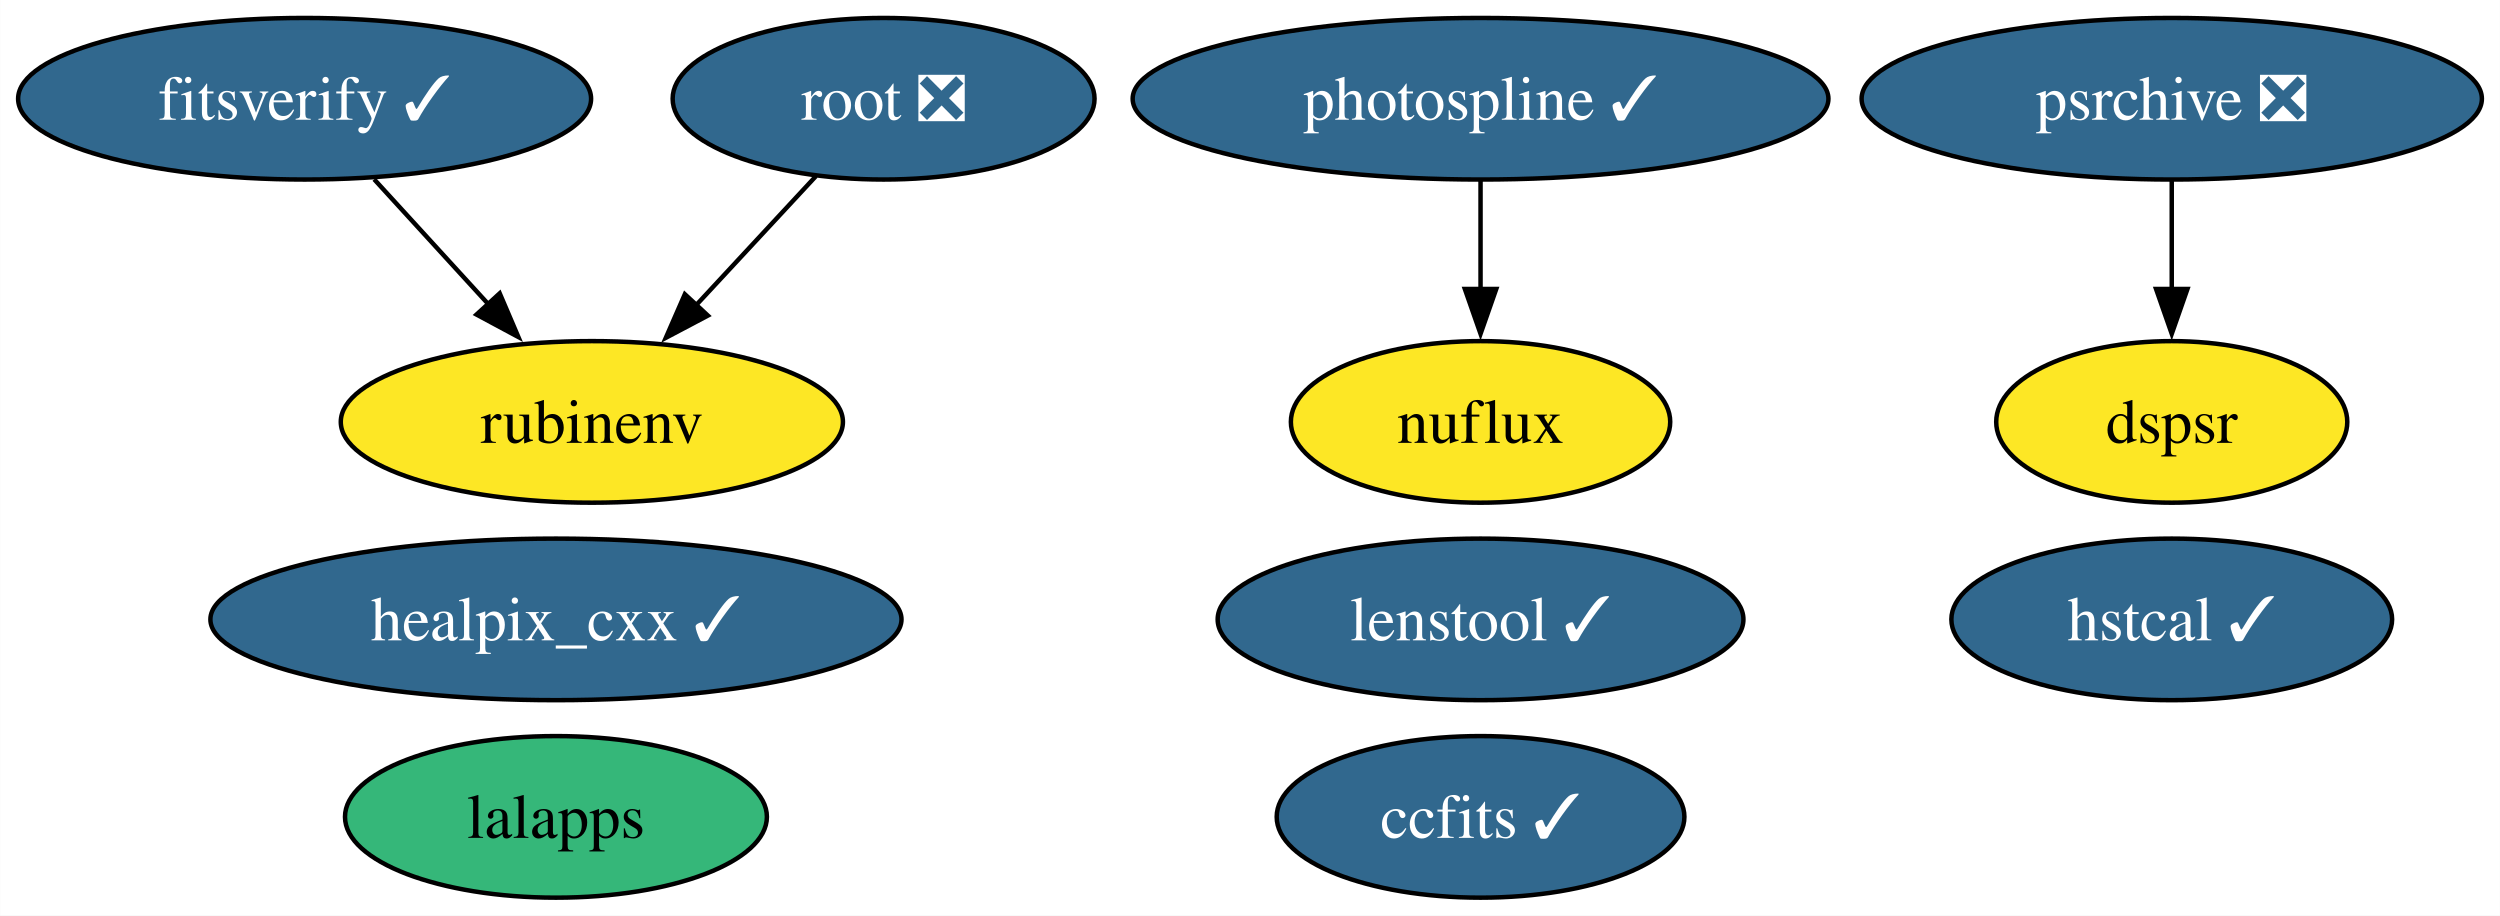
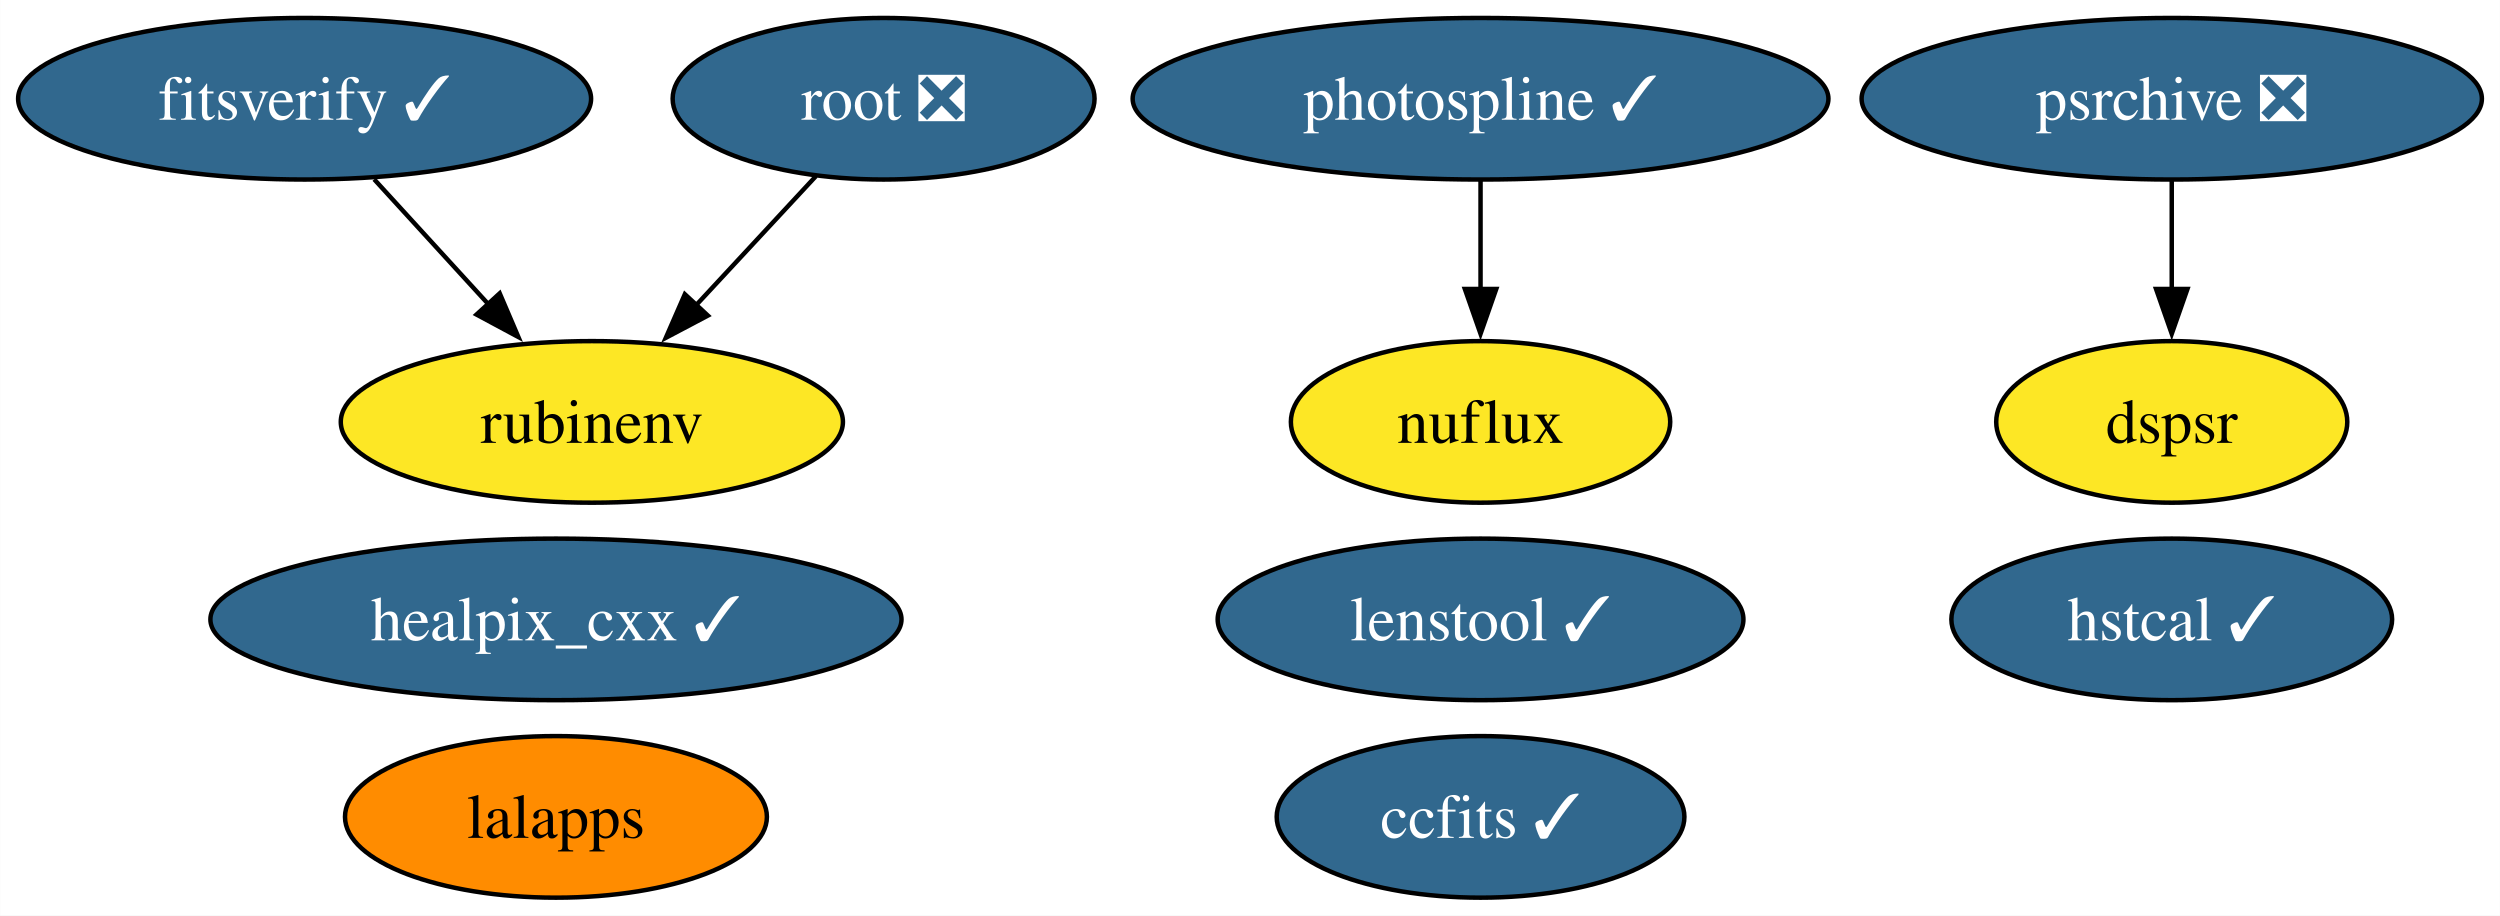
<svg xmlns="http://www.w3.org/2000/svg" xmlns:xlink="http://www.w3.org/1999/xlink" width="557pt" height="204pt" viewBox="0.00 0.00 556.93 204.00">
  <g id="graph0" class="graph" transform="scale(1 1) rotate(0) translate(4 200)">
    <polygon fill="white" stroke="none" points="-4,4 -4,-200 552.93,-200 552.93,4 -4,4" />
    <g id="node1" class="node">
      <g id="a_node1">
        <a xlink:href="https://github.com/conda-forge/healpix_cxx-feedstock/pull/33" xlink:title="healpix_cxx ✓">
          <ellipse fill="#31688e" stroke="black" cx="119.83" cy="-62" rx="76.99" ry="18" />
          <text text-anchor="middle" x="119.83" y="-57.33" font-family="Times,serif" font-size="14.00" fill="white">healpix_cxx ✓</text>
        </a>
      </g>
    </g>
    <g id="node2" class="node">
      <g id="a_node2">
        <a xlink:href="https://github.com/conda-forge/ccfits-feedstock/pull/16" xlink:title="ccfits ✓">
          <ellipse fill="#31688e" stroke="black" cx="325.83" cy="-18" rx="45.42" ry="18" />
          <text text-anchor="middle" x="325.83" y="-13.32" font-family="Times,serif" font-size="14.00" fill="white">ccfits ✓</text>
        </a>
      </g>
    </g>
    <g id="node3" class="node">
      <g id="a_node3">
        <a xlink:href="https://github.com/conda-forge/lalapps-feedstock" xlink:title="lalapps">
-           <ellipse fill="#35b779" stroke="black" cx="119.83" cy="-18" rx="47" ry="18" />
+           <ellipse fill="#ff8c00" stroke="black" cx="119.83" cy="-18" rx="47" ry="18" />
          <text text-anchor="middle" x="119.83" y="-13.32" font-family="Times,serif" font-size="14.00">lalapps</text>
        </a>
      </g>
    </g>
    <g id="node4" class="node">
      <g id="a_node4">
        <a xlink:href="https://github.com/conda-forge/root-feedstock/pull/258" xlink:title="root ❎">
          <ellipse fill="#31688e" stroke="black" cx="192.83" cy="-178" rx="47" ry="18" />
          <text text-anchor="middle" x="192.83" y="-173.32" font-family="Times,serif" font-size="14.00" fill="white">root ❎</text>
        </a>
      </g>
    </g>
    <g id="node6" class="node">
      <g id="a_node6">
        <a xlink:href="https://github.com/conda-forge/rubinenv-feedstock" xlink:title="rubinenv">
          <ellipse fill="#fde725" stroke="black" cx="127.83" cy="-106" rx="55.94" ry="18" />
          <text text-anchor="middle" x="127.83" y="-101.33" font-family="Times,serif" font-size="14.00">rubinenv</text>
        </a>
      </g>
    </g>
    <g id="edge1" class="edge">
      <path fill="none" stroke="black" d="M177.76,-160.76C169.83,-152.23 159.95,-141.58 151.07,-132.02" />
      <polygon fill="black" stroke="black" points="153.68,-129.69 144.31,-124.74 148.55,-134.45 153.68,-129.69" />
    </g>
    <g id="node5" class="node">
      <g id="a_node5">
        <a xlink:href="https://github.com/conda-forge/photospline-feedstock/pull/42" xlink:title="photospline ✓">
          <ellipse fill="#31688e" stroke="black" cx="325.83" cy="-178" rx="77.51" ry="18" />
          <text text-anchor="middle" x="325.83" y="-173.32" font-family="Times,serif" font-size="14.00" fill="white">photospline ✓</text>
        </a>
      </g>
    </g>
    <g id="node8" class="node">
      <g id="a_node8">
        <a xlink:href="https://github.com/conda-forge/nuflux-feedstock" xlink:title="nuflux">
          <ellipse fill="#fde725" stroke="black" cx="325.83" cy="-106" rx="42.26" ry="18" />
          <text text-anchor="middle" x="325.83" y="-101.33" font-family="Times,serif" font-size="14.00">nuflux</text>
        </a>
      </g>
    </g>
    <g id="edge2" class="edge">
      <path fill="none" stroke="black" d="M325.83,-159.7C325.83,-152.41 325.83,-143.73 325.83,-135.54" />
      <polygon fill="black" stroke="black" points="329.33,-135.62 325.83,-125.62 322.33,-135.62 329.33,-135.62" />
    </g>
    <g id="node7" class="node">
      <g id="a_node7">
        <a xlink:href="https://github.com/conda-forge/psrchive-feedstock/pull/46" xlink:title="psrchive ❎">
          <ellipse fill="#31688e" stroke="black" cx="479.83" cy="-178" rx="69.1" ry="18" />
          <text text-anchor="middle" x="479.83" y="-173.32" font-family="Times,serif" font-size="14.00" fill="white">psrchive ❎</text>
        </a>
      </g>
    </g>
    <g id="node11" class="node">
      <g id="a_node11">
        <a xlink:href="https://github.com/conda-forge/dspsr-feedstock" xlink:title="dspsr">
          <ellipse fill="#fde725" stroke="black" cx="479.83" cy="-106" rx="39.11" ry="18" />
          <text text-anchor="middle" x="479.83" y="-101.33" font-family="Times,serif" font-size="14.00">dspsr</text>
        </a>
      </g>
    </g>
    <g id="edge3" class="edge">
      <path fill="none" stroke="black" d="M479.83,-159.7C479.83,-152.41 479.83,-143.73 479.83,-135.54" />
      <polygon fill="black" stroke="black" points="483.33,-135.62 479.83,-125.62 476.33,-135.62 483.33,-135.62" />
    </g>
    <g id="node9" class="node">
      <g id="a_node9">
        <a xlink:href="https://github.com/conda-forge/hstcal-feedstock/pull/22" xlink:title="hstcal ✓">
          <ellipse fill="#31688e" stroke="black" cx="479.83" cy="-62" rx="49.1" ry="18" />
          <text text-anchor="middle" x="479.83" y="-57.33" font-family="Times,serif" font-size="14.00" fill="white">hstcal ✓</text>
        </a>
      </g>
    </g>
    <g id="node10" class="node">
      <g id="a_node10">
        <a xlink:href="https://github.com/conda-forge/fitsverify-feedstock/pull/16" xlink:title="fitsverify ✓">
          <ellipse fill="#31688e" stroke="black" cx="63.83" cy="-178" rx="63.83" ry="18" />
          <text text-anchor="middle" x="63.83" y="-173.32" font-family="Times,serif" font-size="14.00" fill="white">fitsverify ✓</text>
        </a>
      </g>
    </g>
    <g id="edge4" class="edge">
      <path fill="none" stroke="black" d="M79.33,-160.05C86.95,-151.71 96.3,-141.49 104.75,-132.25" />
      <polygon fill="black" stroke="black" points="107.3,-134.65 111.46,-124.91 102.13,-129.92 107.3,-134.65" />
    </g>
    <g id="node12" class="node">
      <g id="a_node12">
        <a xlink:href="https://github.com/conda-forge/lenstool-feedstock/pull/24" xlink:title="lenstool ✓">
          <ellipse fill="#31688e" stroke="black" cx="325.83" cy="-62" rx="58.57" ry="18" />
          <text text-anchor="middle" x="325.83" y="-57.33" font-family="Times,serif" font-size="14.00" fill="white">lenstool ✓</text>
        </a>
      </g>
    </g>
  </g>
</svg>
